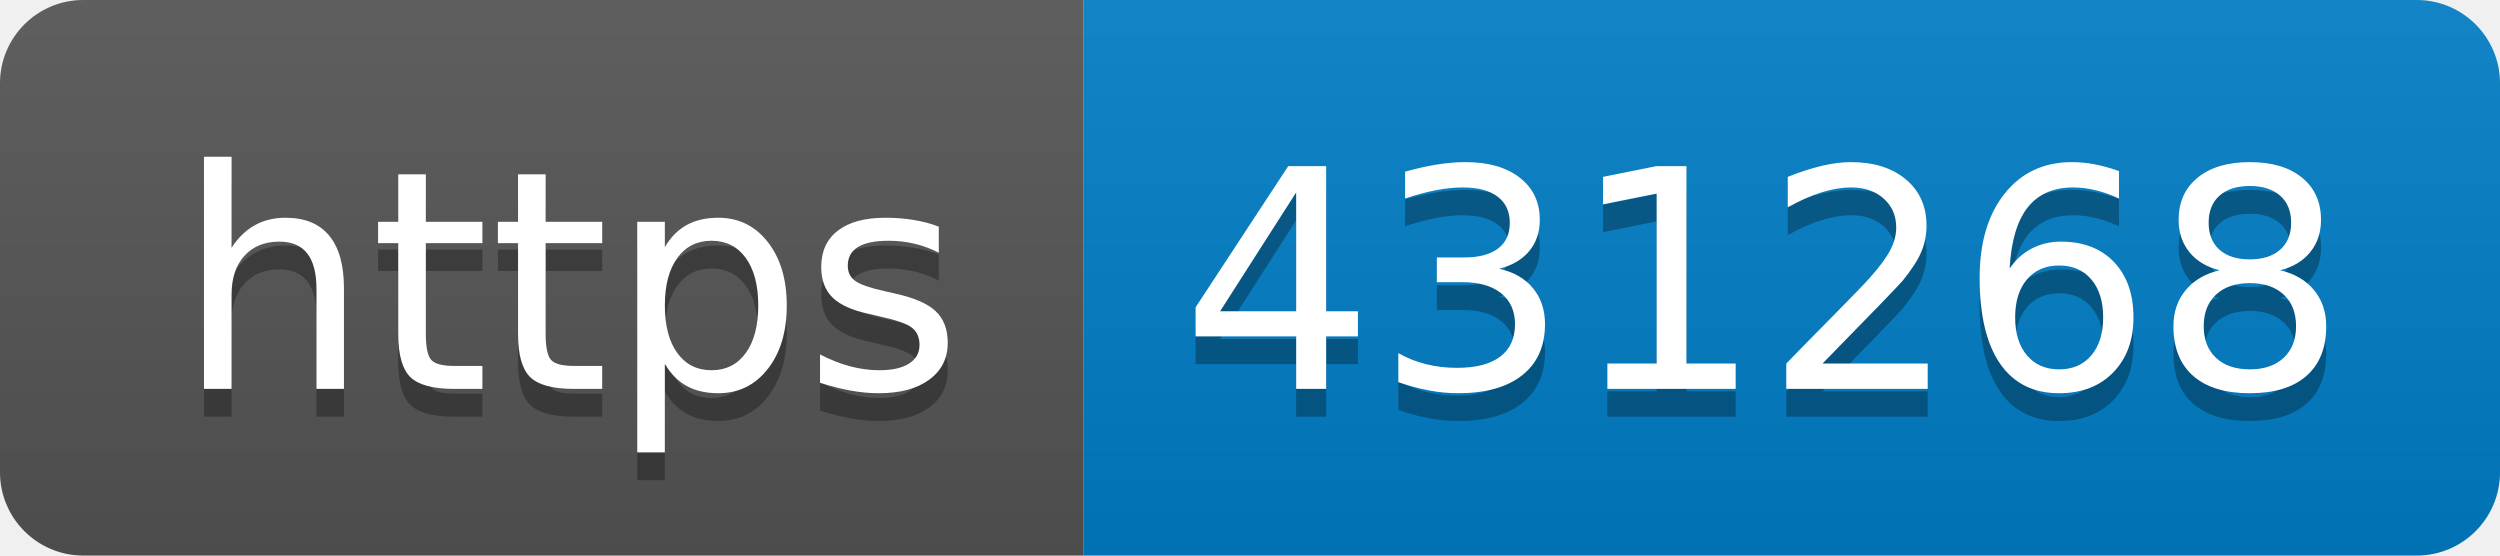
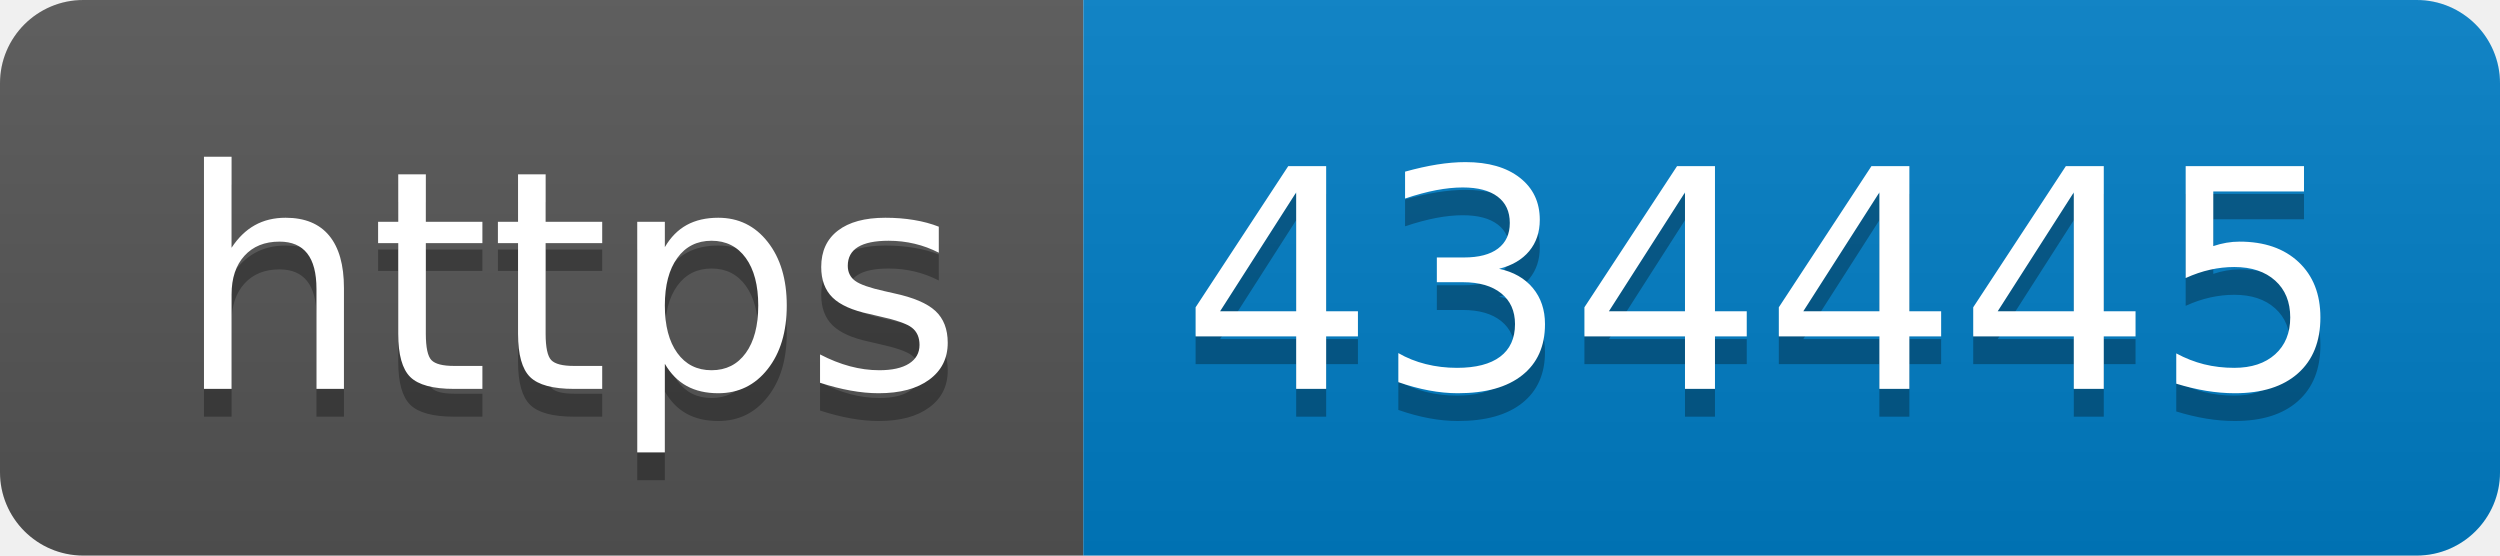
- <svg xmlns="http://www.w3.org/2000/svg" width="90" height="20" role="img" aria-label="https: 431268">
+ <svg xmlns="http://www.w3.org/2000/svg" width="90" height="20" role="img" aria-label="https: 434445">
  <linearGradient id="s" x2="0" y2="100%">
    <stop offset="0" stop-color="#bbb" stop-opacity=".1" />
    <stop offset="1" stop-opacity=".1" />
  </linearGradient>
  <clipPath id="r">
    <rect width="90" height="20" rx="3" fill="#fff" />
  </clipPath>
  <g clip-path="url(#r)">
    <rect width="39" height="20" fill="#555" />
    <rect x="39" width="51" height="20" fill="#007ec6" />
    <rect width="90" height="20" fill="url(#s)" />
  </g>
  <g fill="#fff" text-anchor="middle" font-family="Verdana,Geneva,DejaVu Sans,sans-serif" text-rendering="geometricPrecision" font-size="110">
    <text aria-hidden="true" x="205" y="150" fill="#010101" fill-opacity=".3" transform="scale(.1)" textLength="290">https</text>
    <text x="205" y="140" transform="scale(.1)" fill="#fff" textLength="290">https</text>
-     <text aria-hidden="true" x="635" y="150" fill="#010101" fill-opacity=".3" transform="scale(.1)" textLength="410">431268</text>
-     <text x="635" y="140" transform="scale(.1)" fill="#fff" textLength="410">431268</text>
+     <text aria-hidden="true" x="635" y="150" fill="#010101" fill-opacity=".3" transform="scale(.1)" textLength="410">434445</text>
+     <text x="635" y="140" transform="scale(.1)" fill="#fff" textLength="410">434445</text>
  </g>
</svg>
